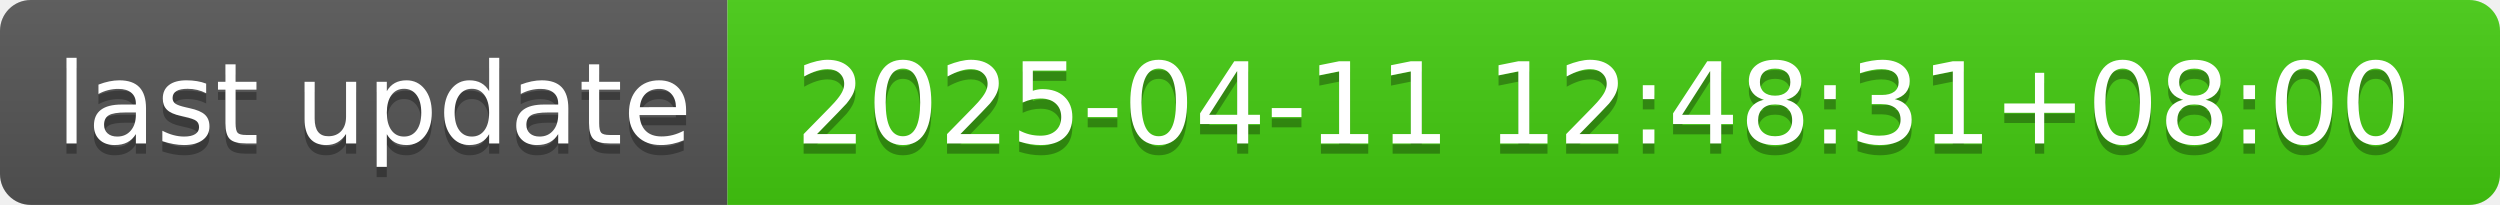
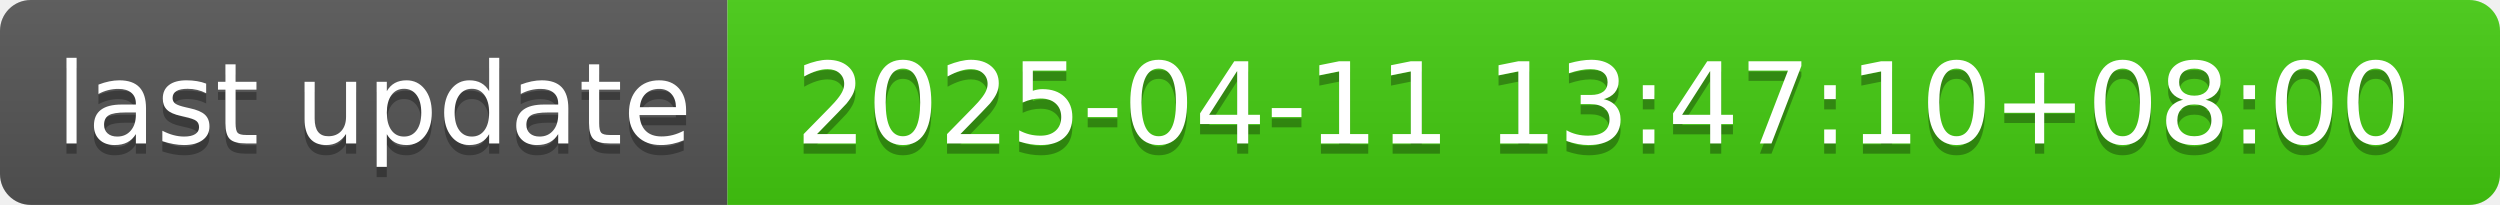
- <svg xmlns="http://www.w3.org/2000/svg" width="244" height="20" role="img" aria-label="last update: 2025-04-11 12:48:31+08:00">
+ <svg xmlns="http://www.w3.org/2000/svg" width="244" height="20" role="img" aria-label="last update: 2025-04-11 13:47:10+08:00">
  <linearGradient id="s" x2="0" y2="100%">
    <stop offset="0" stop-color="#bbb" stop-opacity=".1" />
    <stop offset="1" stop-opacity=".1" />
  </linearGradient>
  <clipPath id="r">
    <rect width="244" height="20" rx="3" fill="#fff" />
  </clipPath>
  <g clip-path="url(#r)">
    <rect width="71" height="20" fill="#555" />
    <rect x="71" width="173" height="20" fill="#4c1" />
    <rect width="244" height="20" fill="url(#s)" />
  </g>
  <g fill="#fff" text-anchor="middle" font-family="Verdana,Geneva,DejaVu Sans,sans-serif" text-rendering="geometricPrecision" font-size="110">
    <text aria-hidden="true" x="365" y="150" fill="#010101" fill-opacity=".3" transform="scale(.1)" textLength="610">last update</text>
    <text x="365" y="140" transform="scale(.1)" fill="#fff" textLength="610">last update</text>
-     <text aria-hidden="true" x="1565" y="150" fill="#010101" fill-opacity=".3" transform="scale(.1)" textLength="1630">2025-04-11 12:48:31+08:00</text>
-     <text x="1565" y="140" transform="scale(.1)" fill="#fff" textLength="1630">2025-04-11 12:48:31+08:00</text>
+     <text aria-hidden="true" x="1565" y="150" fill="#010101" fill-opacity=".3" transform="scale(.1)" textLength="1630">2025-04-11 13:47:10+08:00</text>
+     <text x="1565" y="140" transform="scale(.1)" fill="#fff" textLength="1630">2025-04-11 13:47:10+08:00</text>
  </g>
</svg>
